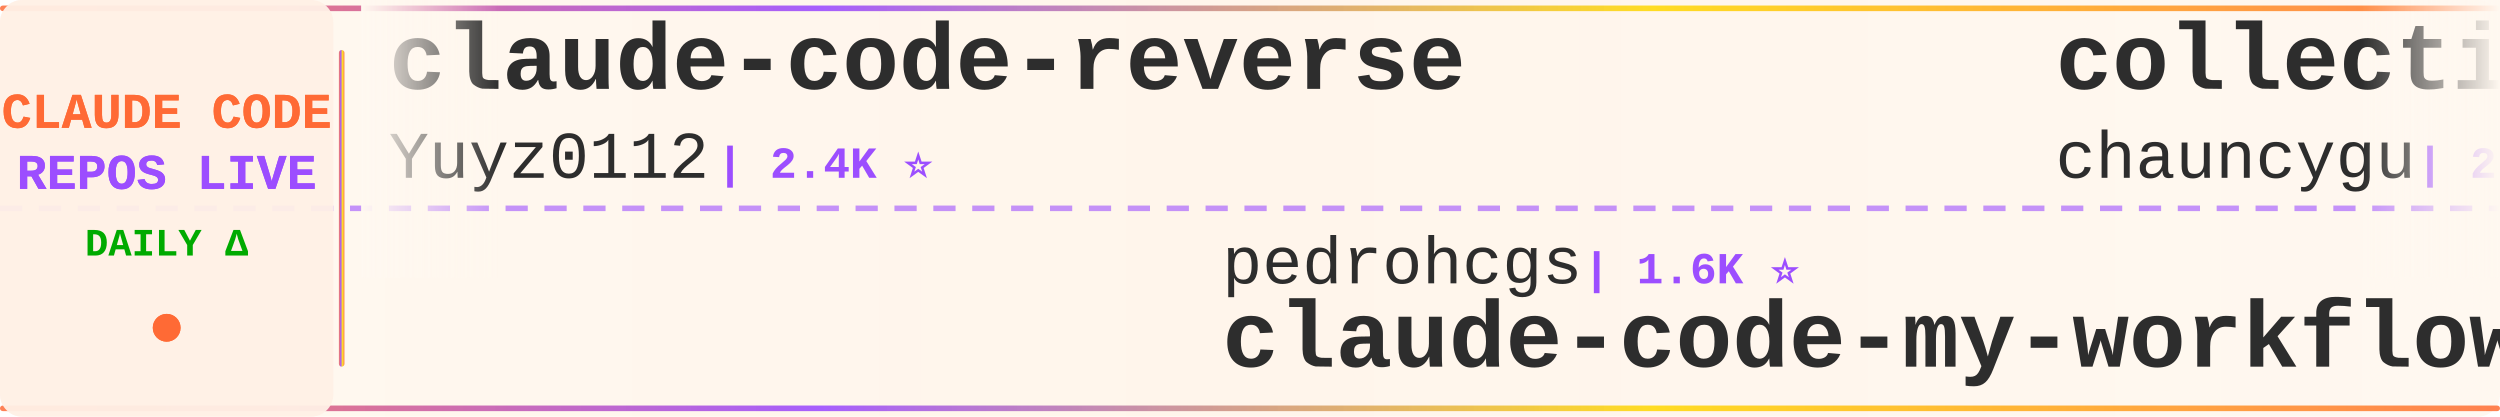
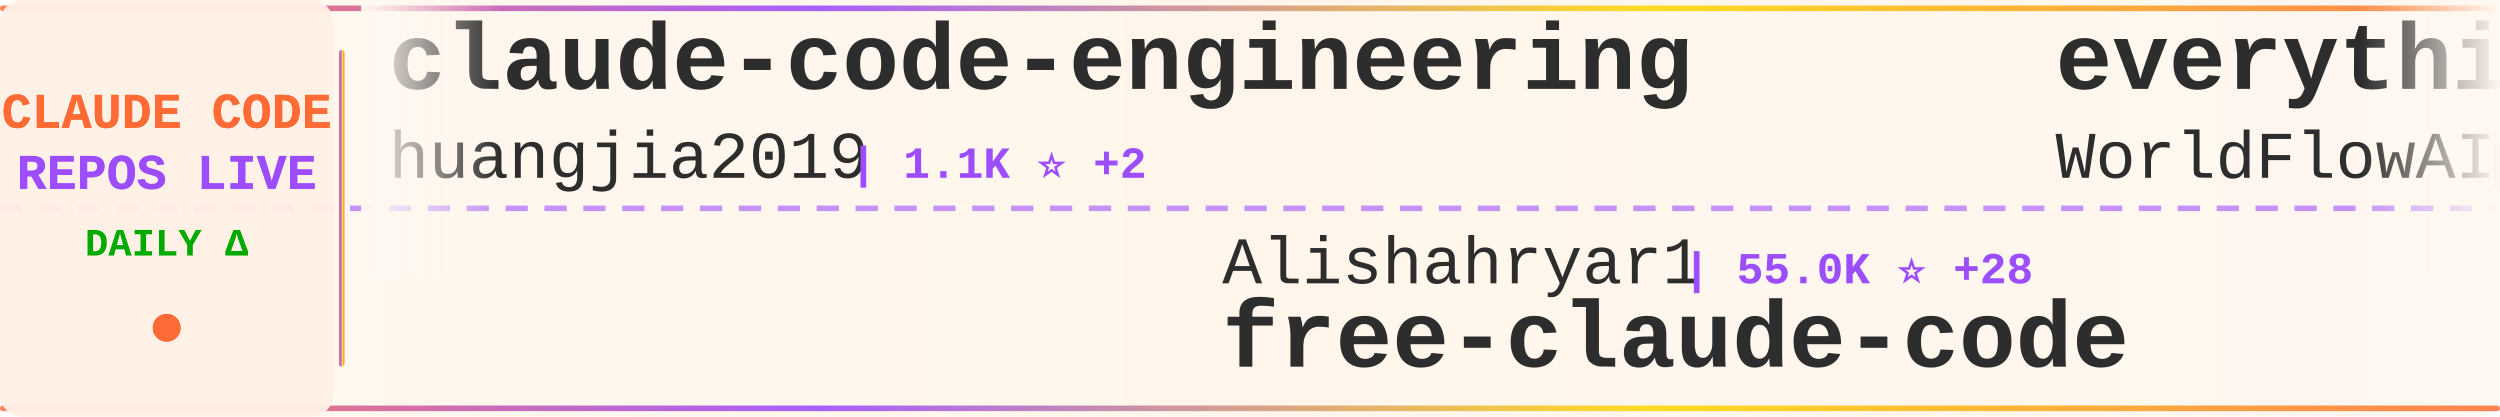
<svg xmlns="http://www.w3.org/2000/svg" width="900" height="150">
  <defs>
    <linearGradient id="tickerBg" x1="0%" y1="0%" x2="100%" y2="0%">
      <stop offset="0%" style="stop-color:#fff8f0;stop-opacity:0.98" />
      <stop offset="50%" style="stop-color:#fff5eb;stop-opacity:1" />
      <stop offset="100%" style="stop-color:#fff8f0;stop-opacity:0.98" />
    </linearGradient>
    <linearGradient id="borderGrad" x1="0%" y1="0%" x2="100%" y2="0%">
      <stop offset="0%" style="stop-color:#FF6B35;stop-opacity:0.85">
        <animate attributeName="stop-opacity" values="0.85;1;0.85" dur="2s" repeatCount="indefinite" />
      </stop>
      <stop offset="33%" style="stop-color:#9C4EFF;stop-opacity:0.9">
        <animate attributeName="stop-opacity" values="0.9;1;0.9" dur="2.2s" repeatCount="indefinite" />
      </stop>
      <stop offset="66%" style="stop-color:#FFD700;stop-opacity:0.85">
        <animate attributeName="stop-opacity" values="0.85;1;0.85" dur="1.8s" repeatCount="indefinite" />
      </stop>
      <stop offset="100%" style="stop-color:#FF6B35;stop-opacity:0.85">
        <animate attributeName="stop-opacity" values="0.85;1;0.85" dur="2s" repeatCount="indefinite" />
      </stop>
    </linearGradient>
    <filter id="textGlow">
      <feGaussianBlur stdDeviation="0.15" result="coloredBlur" />
      <feMerge>
        <feMergeNode in="coloredBlur" />
        <feMergeNode in="SourceGraphic" />
      </feMerge>
    </filter>
    <filter id="metricGlow">
      <feGaussianBlur stdDeviation="0.2" result="coloredBlur" />
      <feMerge>
        <feMergeNode in="coloredBlur" />
        <feMergeNode in="SourceGraphic" />
      </feMerge>
    </filter>
    <linearGradient id="leftFade" x1="0%" y1="0%" x2="100%" y2="0%">
      <stop offset="0%" style="stop-color:#fff8f0;stop-opacity:1" />
      <stop offset="100%" style="stop-color:#fff8f0;stop-opacity:0" />
    </linearGradient>
    <linearGradient id="rightFade" x1="0%" y1="0%" x2="100%" y2="0%">
      <stop offset="0%" style="stop-color:#fff8f0;stop-opacity:0" />
      <stop offset="100%" style="stop-color:#fff8f0;stop-opacity:1" />
    </linearGradient>
  </defs>
  <rect width="900" height="150" fill="url(#tickerBg)" rx="8" />
  <rect x="0" y="2" width="900" height="2" fill="url(#borderGrad)" rx="1" />
  <rect x="0" y="146" width="900" height="2" fill="url(#borderGrad)" rx="1" />
  <line x1="0" y1="75" x2="900" y2="75" stroke="#9C4EFF" stroke-width="2" stroke-dasharray="8 6" opacity="0.6" />
  <rect x="0" y="0" width="120" height="150" fill="#fff0e6" opacity="0.95" rx="8" />
  <text x="60" y="46" font-family="'Courier New', monospace" font-size="18" font-weight="bold" fill="#FF6B35" text-anchor="middle" filter="url(#textGlow)">
    CLAUDE CODE
  </text>
  <text x="60" y="68" font-family="'Courier New', monospace" font-size="18" font-weight="bold" fill="#9C4EFF" text-anchor="middle" filter="url(#textGlow)">
    REPOS LIVE
  </text>
  <text x="60" y="92" font-family="'Courier New', monospace" font-size="14" font-weight="bold" fill="#00aa00" text-anchor="middle">
    DAILY Δ
  </text>
  <circle cx="60" cy="118" r="5" fill="#FF6B35" filter="url(#metricGlow)">
    <animate attributeName="r" values="4;6;4" dur="1.5s" repeatCount="indefinite" />
    <animate attributeName="opacity" values="0.6;1;0.6" dur="1.5s" repeatCount="indefinite" />
  </circle>
  <rect x="122" y="18" width="2" height="114" fill="url(#borderGrad)" rx="1" />
  <clipPath id="tickerClip">
    <rect x="130" y="0" width="770" height="150" />
  </clipPath>
  <g clip-path="url(#tickerClip)">
    <g id="tickerItems">
      <animateTransform attributeName="transform" attributeType="XML" type="translate" from="0 0" to="-3000 0" dur="54s" repeatCount="indefinite" />
      <g transform="translate(0, 0)">
-         <text x="140" y="32" font-family="'Courier New', monospace" font-size="34" font-weight="bold" fill="#2d2d2d">claude-code-reverse</text>
-         <text x="140" y="64" font-family="'Courier New', monospace" font-size="24" font-weight="normal" fill="#2d2d2d" opacity="1.0">Yuyz0112</text>
-         <text x="258" y="64" font-family="'Courier New', monospace" font-size="16" font-weight="bold" fill="#9C4EFF"> | 2.4K ⭐</text>
+         <text x="140" y="32" font-family="'Courier New', monospace" font-size="34" font-weight="bold" fill="#2d2d2d">claude-code-engineering</text>
+         <text x="140" y="64" font-family="'Courier New', monospace" font-size="24" font-weight="normal" fill="#2d2d2d" opacity="1.0">huangjia2019</text>
+         <text x="306" y="64" font-family="'Courier New', monospace" font-size="16" font-weight="bold" fill="#9C4EFF"> | 1.1K ⭐ +2</text>
      </g>
      <g transform="translate(300, 0)">
-         <text x="140" y="102" font-family="'Courier New', monospace" font-size="24" font-weight="normal" fill="#2d2d2d" opacity="1.0">pedrohcgs</text>
-         <text x="270" y="102" font-family="'Courier New', monospace" font-size="16" font-weight="bold" fill="#9C4EFF"> | 1.6K ⭐</text>
-         <text x="140" y="132" font-family="'Courier New', monospace" font-size="34" font-weight="bold" fill="#2d2d2d">claude-code-my-workflow</text>
+         <text x="140" y="102" font-family="'Courier New', monospace" font-size="24" font-weight="normal" fill="#2d2d2d" opacity="1.0">Alishahryar1</text>
+         <text x="306" y="102" font-family="'Courier New', monospace" font-size="16" font-weight="bold" fill="#9C4EFF"> | 55.0K ⭐ +28</text>
+         <text x="140" y="132" font-family="'Courier New', monospace" font-size="34" font-weight="bold" fill="#2d2d2d">free-claude-code</text>
      </g>
      <g transform="translate(600, 0)">
-         <text x="140" y="32" font-family="'Courier New', monospace" font-size="34" font-weight="bold" fill="#2d2d2d">collection-claude-code-s...</text>
-         <text x="140" y="64" font-family="'Courier New', monospace" font-size="24" font-weight="normal" fill="#2d2d2d" opacity="1.0">chauncygu</text>
-         <text x="270" y="64" font-family="'Courier New', monospace" font-size="16" font-weight="bold" fill="#9C4EFF"> | 2.8K ⭐ +1</text>
+         <text x="140" y="32" font-family="'Courier New', monospace" font-size="34" font-weight="bold" fill="#2d2d2d">everything-claude-code</text>
+         <text x="140" y="64" font-family="'Courier New', monospace" font-size="24" font-weight="normal" fill="#2d2d2d" opacity="1.0">WorldFlowAI</text>
+         <text x="294" y="64" font-family="'Courier New', monospace" font-size="16" font-weight="bold" fill="#9C4EFF"> | 2.9K ⭐ +7</text>
      </g>
      <g transform="translate(900, 0)">
+         <text x="140" y="102" font-family="'Courier New', monospace" font-size="24" font-weight="normal" fill="#2d2d2d" opacity="1.0">oboard</text>
+         <text x="234" y="102" font-family="'Courier New', monospace" font-size="16" font-weight="bold" fill="#9C4EFF"> | 3.3K ⭐</text>
+         <text x="140" y="132" font-family="'Courier New', monospace" font-size="34" font-weight="bold" fill="#2d2d2d">claude-code-rev</text>
+       </g>
+       <g transform="translate(1200, 0)">
+         <text x="140" y="32" font-family="'Courier New', monospace" font-size="34" font-weight="bold" fill="#2d2d2d">claude-code-tudou</text>
+         <text x="140" y="64" font-family="'Courier New', monospace" font-size="24" font-weight="normal" fill="#2d2d2d" opacity="1.0">AICoderTudou</text>
+         <text x="306" y="64" font-family="'Courier New', monospace" font-size="16" font-weight="bold" fill="#9C4EFF"> | 494 ⭐</text>
+       </g>
+       <g transform="translate(1500, 0)">
+         <text x="140" y="102" font-family="'Courier New', monospace" font-size="24" font-weight="normal" fill="#2d2d2d" opacity="1.0">edmund-io</text>
+         <text x="270" y="102" font-family="'Courier New', monospace" font-size="16" font-weight="bold" fill="#9C4EFF"> | 1.5K ⭐</text>
+         <text x="140" y="132" font-family="'Courier New', monospace" font-size="34" font-weight="bold" fill="#2d2d2d">edmunds-claude-code</text>
+       </g>
+       <g transform="translate(1800, 0)">
+         <text x="140" y="32" font-family="'Courier New', monospace" font-size="34" font-weight="bold" fill="#2d2d2d">claude-code-best-practic...</text>
+         <text x="140" y="64" font-family="'Courier New', monospace" font-size="24" font-weight="normal" fill="#2d2d2d" opacity="1.0">shanraisshan</text>
+         <text x="306" y="64" font-family="'Courier New', monospace" font-size="16" font-weight="bold" fill="#9C4EFF"> | 65.9K ⭐ +6</text>
+       </g>
+       <g transform="translate(2100, 0)">
        <text x="140" y="102" font-family="'Courier New', monospace" font-size="24" font-weight="normal" fill="#2d2d2d" opacity="1.0">sugyan</text>
        <text x="234" y="102" font-family="'Courier New', monospace" font-size="16" font-weight="bold" fill="#9C4EFF"> | 1.1K ⭐</text>
        <text x="140" y="132" font-family="'Courier New', monospace" font-size="34" font-weight="bold" fill="#2d2d2d">claude-code-webui</text>
      </g>
-       <g transform="translate(1200, 0)">
-         <text x="140" y="32" font-family="'Courier New', monospace" font-size="34" font-weight="bold" fill="#2d2d2d">claude_code_src</text>
-         <text x="140" y="64" font-family="'Courier New', monospace" font-size="24" font-weight="normal" fill="#2d2d2d" opacity="1.0">ponponon</text>
-         <text x="258" y="64" font-family="'Courier New', monospace" font-size="16" font-weight="bold" fill="#9C4EFF"> | 2.3K ⭐</text>
+       <g transform="translate(2400, 0)">
+         <text x="140" y="32" font-family="'Courier New', monospace" font-size="34" font-weight="bold" fill="#2d2d2d">claude-code-spec-workflo...</text>
+         <text x="140" y="64" font-family="'Courier New', monospace" font-size="24" font-weight="normal" fill="#2d2d2d" opacity="1.0">Pimzino</text>
+         <text x="246" y="64" font-family="'Courier New', monospace" font-size="16" font-weight="bold" fill="#9C4EFF"> | 3.9K ⭐</text>
      </g>
-       <g transform="translate(1500, 0)">
-         <text x="140" y="102" font-family="'Courier New', monospace" font-size="24" font-weight="normal" fill="#2d2d2d" opacity="1.0">FlorianBruniaux</text>
-         <text x="342" y="102" font-family="'Courier New', monospace" font-size="16" font-weight="bold" fill="#9C4EFF"> | 6.0K ⭐ +3</text>
-         <text x="140" y="132" font-family="'Courier New', monospace" font-size="34" font-weight="bold" fill="#2d2d2d">claude-code-ultimate-gui...</text>
+       <g transform="translate(2700, 0)">
+         <text x="140" y="102" font-family="'Courier New', monospace" font-size="24" font-weight="normal" fill="#2d2d2d" opacity="1.0">liuup</text>
+         <text x="222" y="102" font-family="'Courier New', monospace" font-size="16" font-weight="bold" fill="#9C4EFF"> | 3.9K ⭐ +1</text>
+         <text x="140" y="132" font-family="'Courier New', monospace" font-size="34" font-weight="bold" fill="#2d2d2d">claude-code-analysis</text>
      </g>
-       <g transform="translate(1800, 0)">
-         <text x="140" y="32" font-family="'Courier New', monospace" font-size="34" font-weight="bold" fill="#2d2d2d">claude-code-proxy</text>
-         <text x="140" y="64" font-family="'Courier New', monospace" font-size="24" font-weight="normal" fill="#2d2d2d" opacity="1.0">fuergaosi233</text>
-         <text x="306" y="64" font-family="'Courier New', monospace" font-size="16" font-weight="bold" fill="#9C4EFF"> | 2.8K ⭐</text>
+       <g transform="translate(3000, 0)">
+         <text x="140" y="32" font-family="'Courier New', monospace" font-size="34" font-weight="bold" fill="#2d2d2d">claude-code-engineering</text>
+         <text x="140" y="64" font-family="'Courier New', monospace" font-size="24" font-weight="normal" fill="#2d2d2d" opacity="1.0">huangjia2019</text>
+         <text x="306" y="64" font-family="'Courier New', monospace" font-size="16" font-weight="bold" fill="#9C4EFF"> | 1.1K ⭐ +2</text>
      </g>
-       <g transform="translate(2100, 0)">
+       <g transform="translate(3300, 0)">
+         <text x="140" y="102" font-family="'Courier New', monospace" font-size="24" font-weight="normal" fill="#2d2d2d" opacity="1.0">Alishahryar1</text>
+         <text x="306" y="102" font-family="'Courier New', monospace" font-size="16" font-weight="bold" fill="#9C4EFF"> | 55.0K ⭐ +28</text>
+         <text x="140" y="132" font-family="'Courier New', monospace" font-size="34" font-weight="bold" fill="#2d2d2d">free-claude-code</text>
+       </g>
+       <g transform="translate(3600, 0)">
+         <text x="140" y="32" font-family="'Courier New', monospace" font-size="34" font-weight="bold" fill="#2d2d2d">everything-claude-code</text>
+         <text x="140" y="64" font-family="'Courier New', monospace" font-size="24" font-weight="normal" fill="#2d2d2d" opacity="1.0">WorldFlowAI</text>
+         <text x="294" y="64" font-family="'Courier New', monospace" font-size="16" font-weight="bold" fill="#9C4EFF"> | 2.9K ⭐ +7</text>
+       </g>
+       <g transform="translate(3900, 0)">
        <text x="140" y="102" font-family="'Courier New', monospace" font-size="24" font-weight="normal" fill="#2d2d2d" opacity="1.0">oboard</text>
        <text x="234" y="102" font-family="'Courier New', monospace" font-size="16" font-weight="bold" fill="#9C4EFF"> | 3.3K ⭐</text>
        <text x="140" y="132" font-family="'Courier New', monospace" font-size="34" font-weight="bold" fill="#2d2d2d">claude-code-rev</text>
-       </g>
-       <g transform="translate(2400, 0)">
-         <text x="140" y="32" font-family="'Courier New', monospace" font-size="34" font-weight="bold" fill="#2d2d2d">everything-claude-code-z...</text>
-         <text x="140" y="64" font-family="'Courier New', monospace" font-size="24" font-weight="normal" fill="#2d2d2d" opacity="1.0">xu-xiang</text>
-         <text x="258" y="64" font-family="'Courier New', monospace" font-size="16" font-weight="bold" fill="#9C4EFF"> | 1.9K ⭐</text>
-       </g>
-       <g transform="translate(2700, 0)">
-         <text x="140" y="102" font-family="'Courier New', monospace" font-size="24" font-weight="normal" fill="#2d2d2d" opacity="1.0">LING71671</text>
-         <text x="270" y="102" font-family="'Courier New', monospace" font-size="16" font-weight="bold" fill="#9C4EFF"> | 949 ⭐</text>
-         <text x="140" y="132" font-family="'Courier New', monospace" font-size="34" font-weight="bold" fill="#2d2d2d">Open-ClaudeCode</text>
-       </g>
-       <g transform="translate(3000, 0)">
-         <text x="140" y="32" font-family="'Courier New', monospace" font-size="34" font-weight="bold" fill="#2d2d2d">claude-code-reverse</text>
-         <text x="140" y="64" font-family="'Courier New', monospace" font-size="24" font-weight="normal" fill="#2d2d2d" opacity="1.0">Yuyz0112</text>
-         <text x="258" y="64" font-family="'Courier New', monospace" font-size="16" font-weight="bold" fill="#9C4EFF"> | 2.4K ⭐</text>
-       </g>
-       <g transform="translate(3300, 0)">
-         <text x="140" y="102" font-family="'Courier New', monospace" font-size="24" font-weight="normal" fill="#2d2d2d" opacity="1.0">pedrohcgs</text>
-         <text x="270" y="102" font-family="'Courier New', monospace" font-size="16" font-weight="bold" fill="#9C4EFF"> | 1.6K ⭐</text>
-         <text x="140" y="132" font-family="'Courier New', monospace" font-size="34" font-weight="bold" fill="#2d2d2d">claude-code-my-workflow</text>
-       </g>
-       <g transform="translate(3600, 0)">
-         <text x="140" y="32" font-family="'Courier New', monospace" font-size="34" font-weight="bold" fill="#2d2d2d">collection-claude-code-s...</text>
-         <text x="140" y="64" font-family="'Courier New', monospace" font-size="24" font-weight="normal" fill="#2d2d2d" opacity="1.0">chauncygu</text>
-         <text x="270" y="64" font-family="'Courier New', monospace" font-size="16" font-weight="bold" fill="#9C4EFF"> | 2.8K ⭐ +1</text>
-       </g>
-       <g transform="translate(3900, 0)">
-         <text x="140" y="102" font-family="'Courier New', monospace" font-size="24" font-weight="normal" fill="#2d2d2d" opacity="1.0">sugyan</text>
-         <text x="234" y="102" font-family="'Courier New', monospace" font-size="16" font-weight="bold" fill="#9C4EFF"> | 1.1K ⭐</text>
-         <text x="140" y="132" font-family="'Courier New', monospace" font-size="34" font-weight="bold" fill="#2d2d2d">claude-code-webui</text>
      </g>
    </g>
  </g>
  <rect x="130" y="0" width="50" height="100" fill="url(#leftFade)" />
  <rect x="850" y="0" width="50" height="100" fill="url(#rightFade)" />
</svg>
